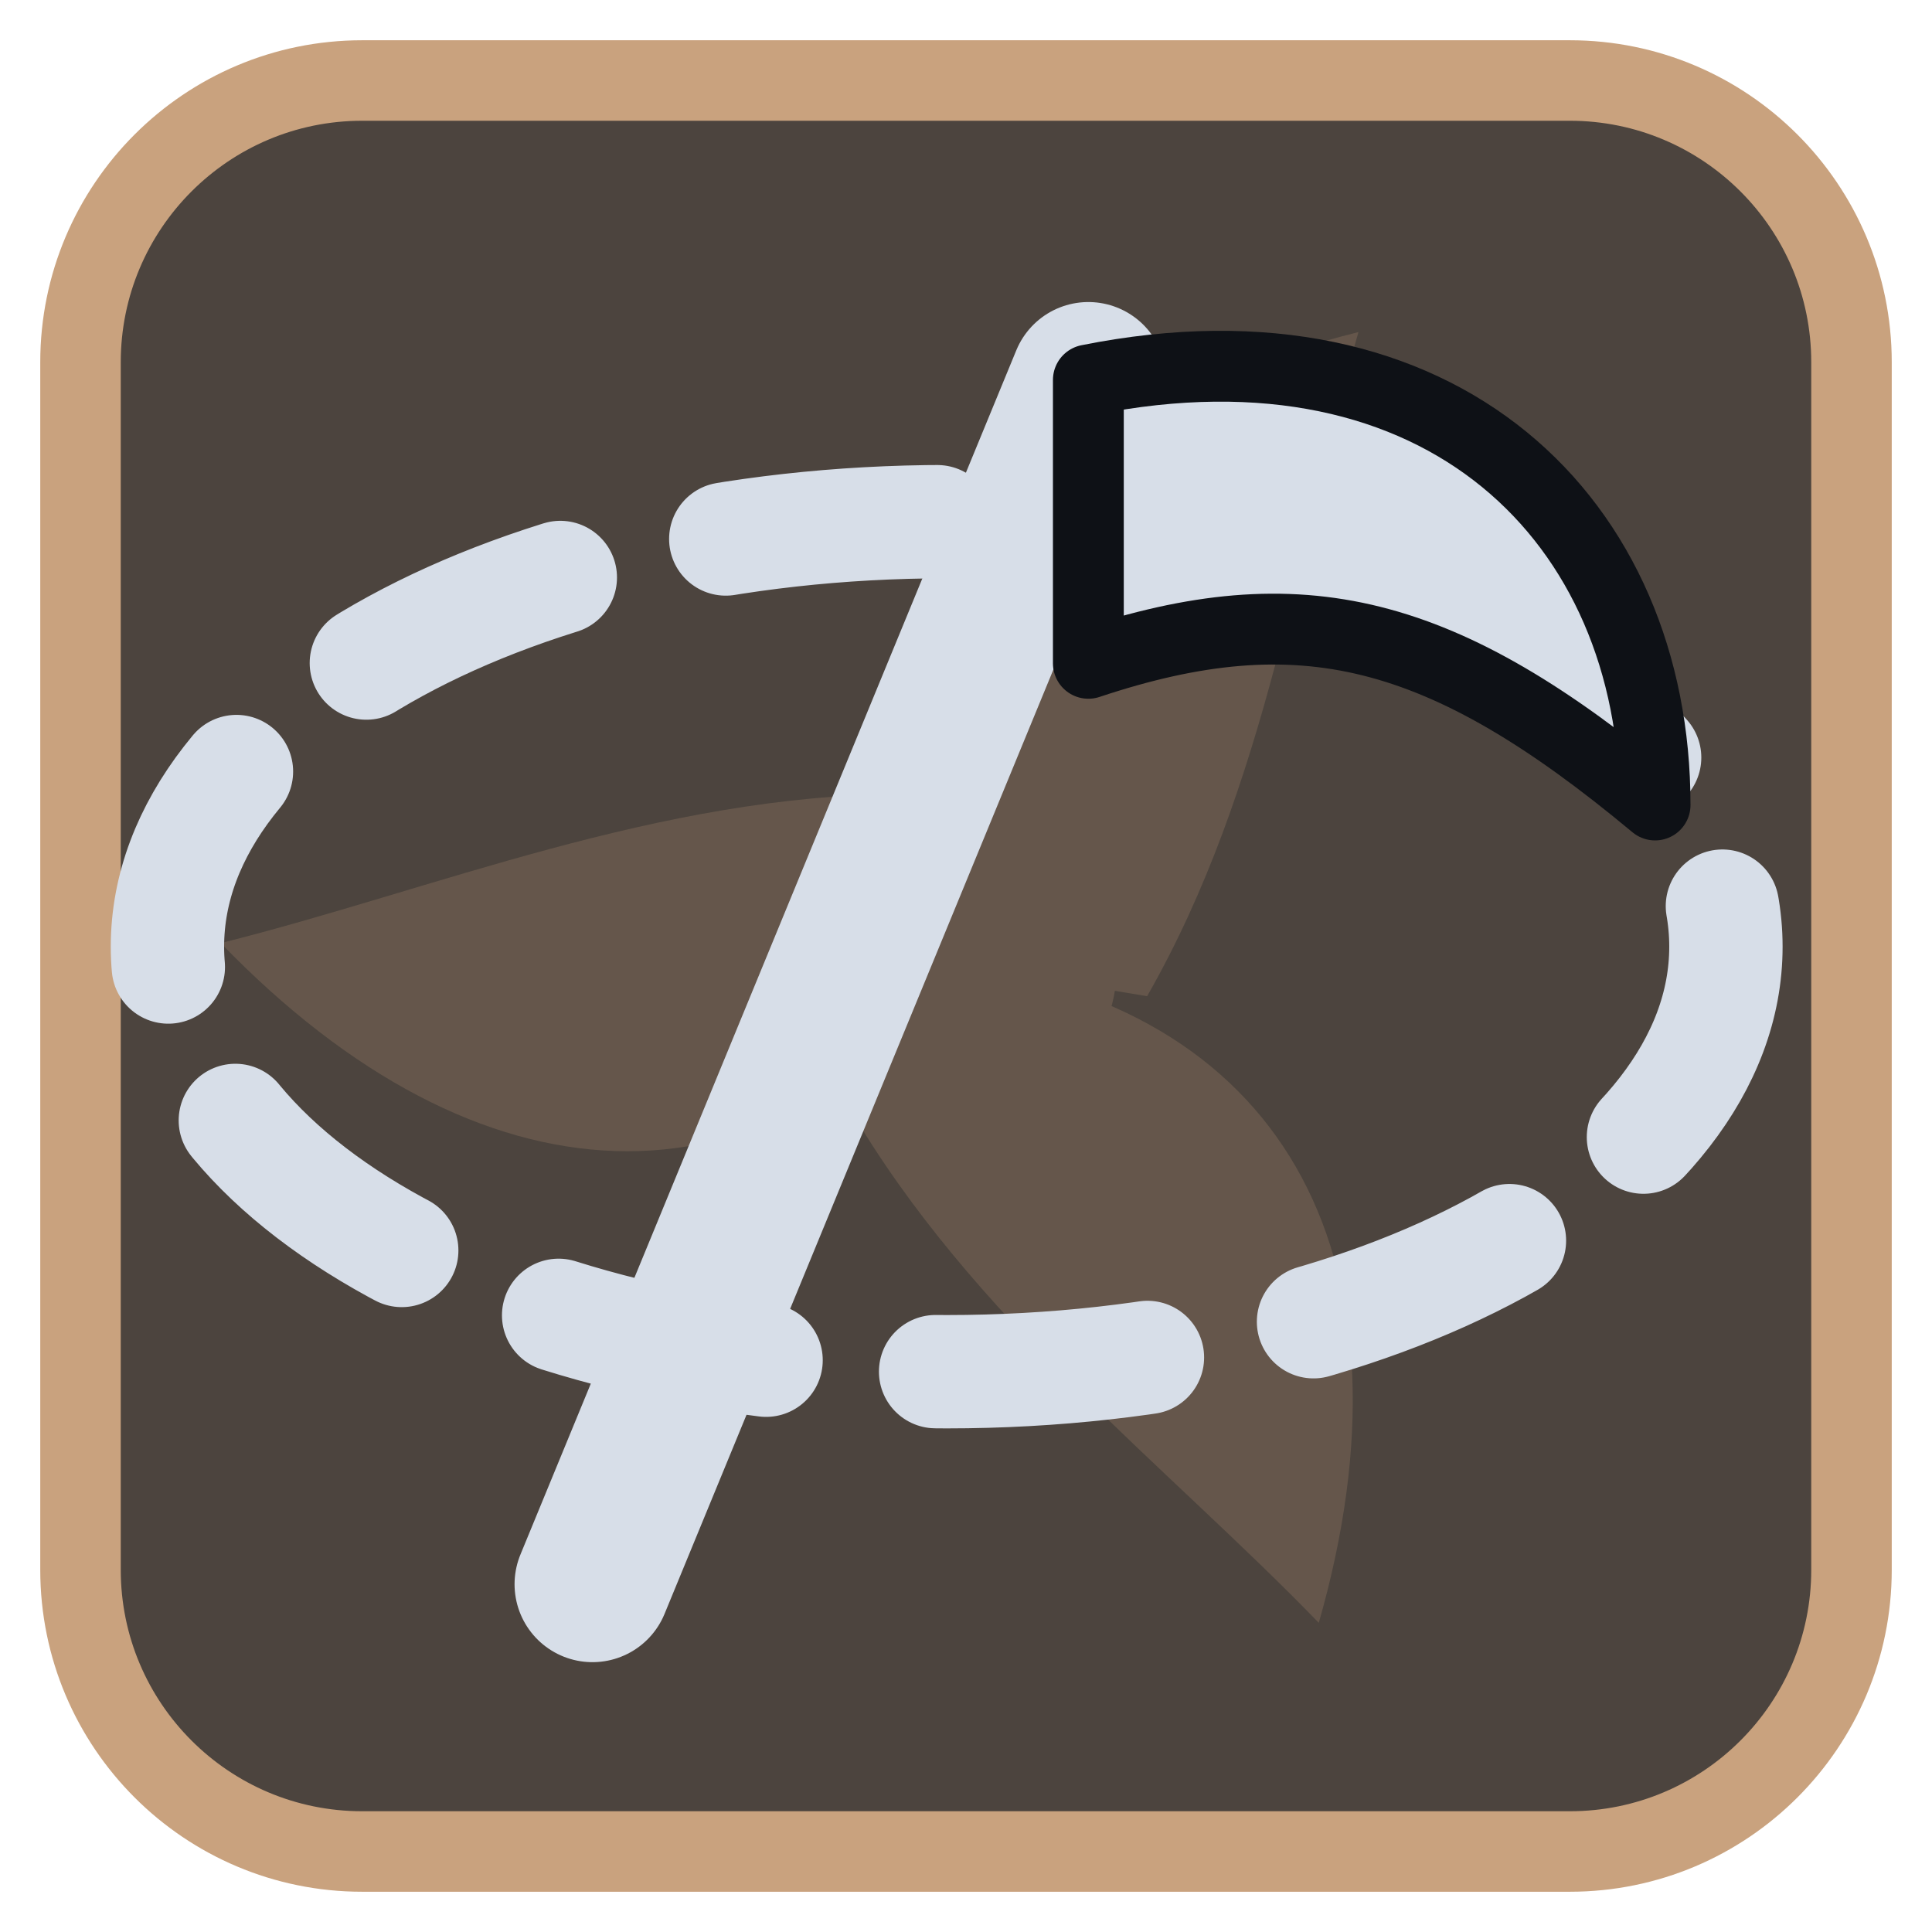
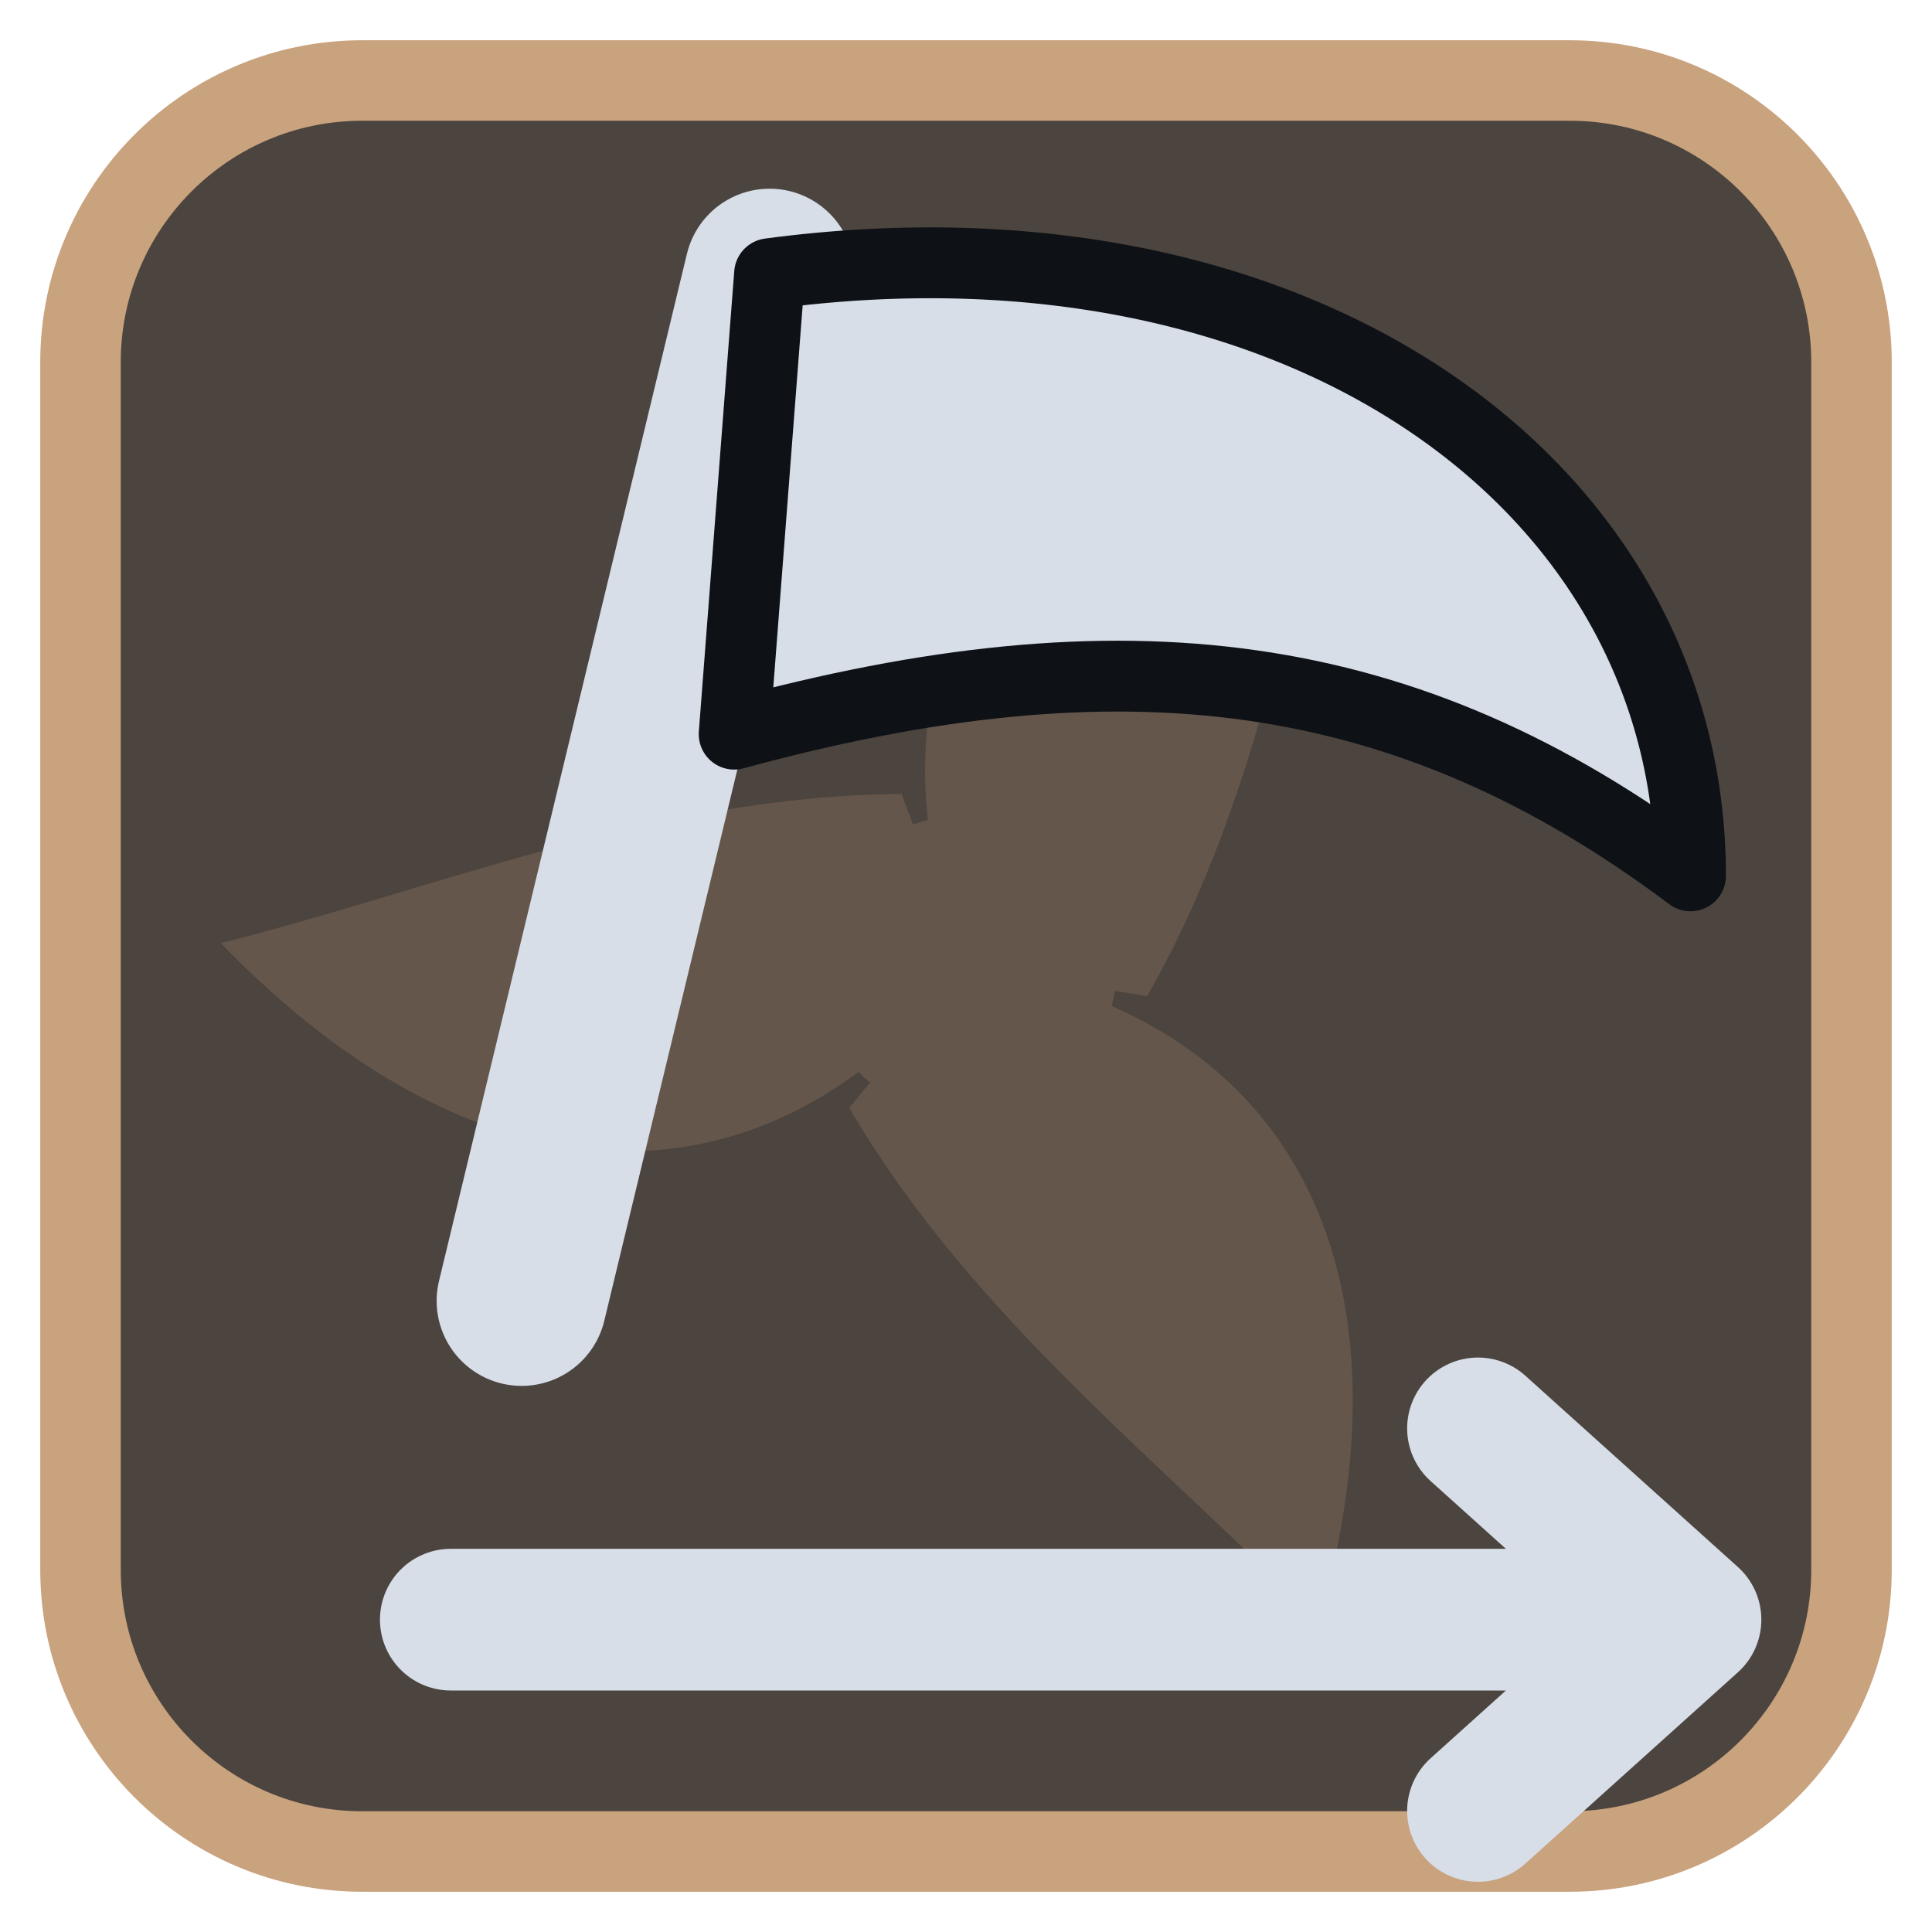
<svg xmlns="http://www.w3.org/2000/svg" viewBox="0 0 24 24" width="24" height="24">
  <rect x="1" y="1" width="22" height="22" rx="3.5" fill="#4c443e" stroke="#c9a27e" stroke-width="1" />
  <g opacity="0.2" transform="translate(3,3) scale(0.75)">
    <g fill="#c9a27e">
      <path d="M12 12C10 7 12.5 3 18.5 1.5c-1 3.5-1.5 7.5-3.5 11z" transform="rotate(0 12 12)" />
      <path d="M12 12C10 7 12.5 3 18.5 1.5c-1 3.5-1.5 7.5-3.5 11z" transform="rotate(120 12 12)" />
      <path d="M12 12C10 7 12.5 3 18.5 1.5c-1 3.5-1.5 7.5-3.5 11z" transform="rotate(240 12 12)" />
      <circle cx="12" cy="12" r="2.5" />
    </g>
  </g>
  <g transform="translate(1.2,1.2) scale(0.88)">
-     <ellipse cx="12" cy="12" rx="11" ry="6" fill="none" stroke="#d7dee8" stroke-width="1.6" stroke-linecap="round" stroke-linejoin="round" stroke-dasharray="3 2.4" />
-     <path d="M7 21L14 4" fill="none" stroke="#d7dee8" stroke-width="2.2" stroke-linecap="round" stroke-linejoin="round" />
-     <path d="M14 4C19 3 22 6 22 10C19 7.5 17 7 14 8Z" fill="#d7dee8" stroke="#0e1116" stroke-width="1" stroke-linejoin="round" />
+     <path d="M6 17L9.5 2.5" fill="none" stroke="#d7dee8" stroke-width="2.4" stroke-linecap="round" stroke-linejoin="round" />
+     <path d="M9.5 2.5C17 1.5 22.5 5.5 22.5 11C18.5 8 14.5 7.5 9 9Z" fill="#d7dee8" stroke="#0e1116" stroke-width="1" stroke-linejoin="round" />
+     <path d="M5 21.5H22.5M19.5 18.8L22.5 21.5L19.5 24.2" fill="none" stroke="#d7dee8" stroke-width="2" stroke-linecap="round" stroke-linejoin="round" />
  </g>
</svg>
